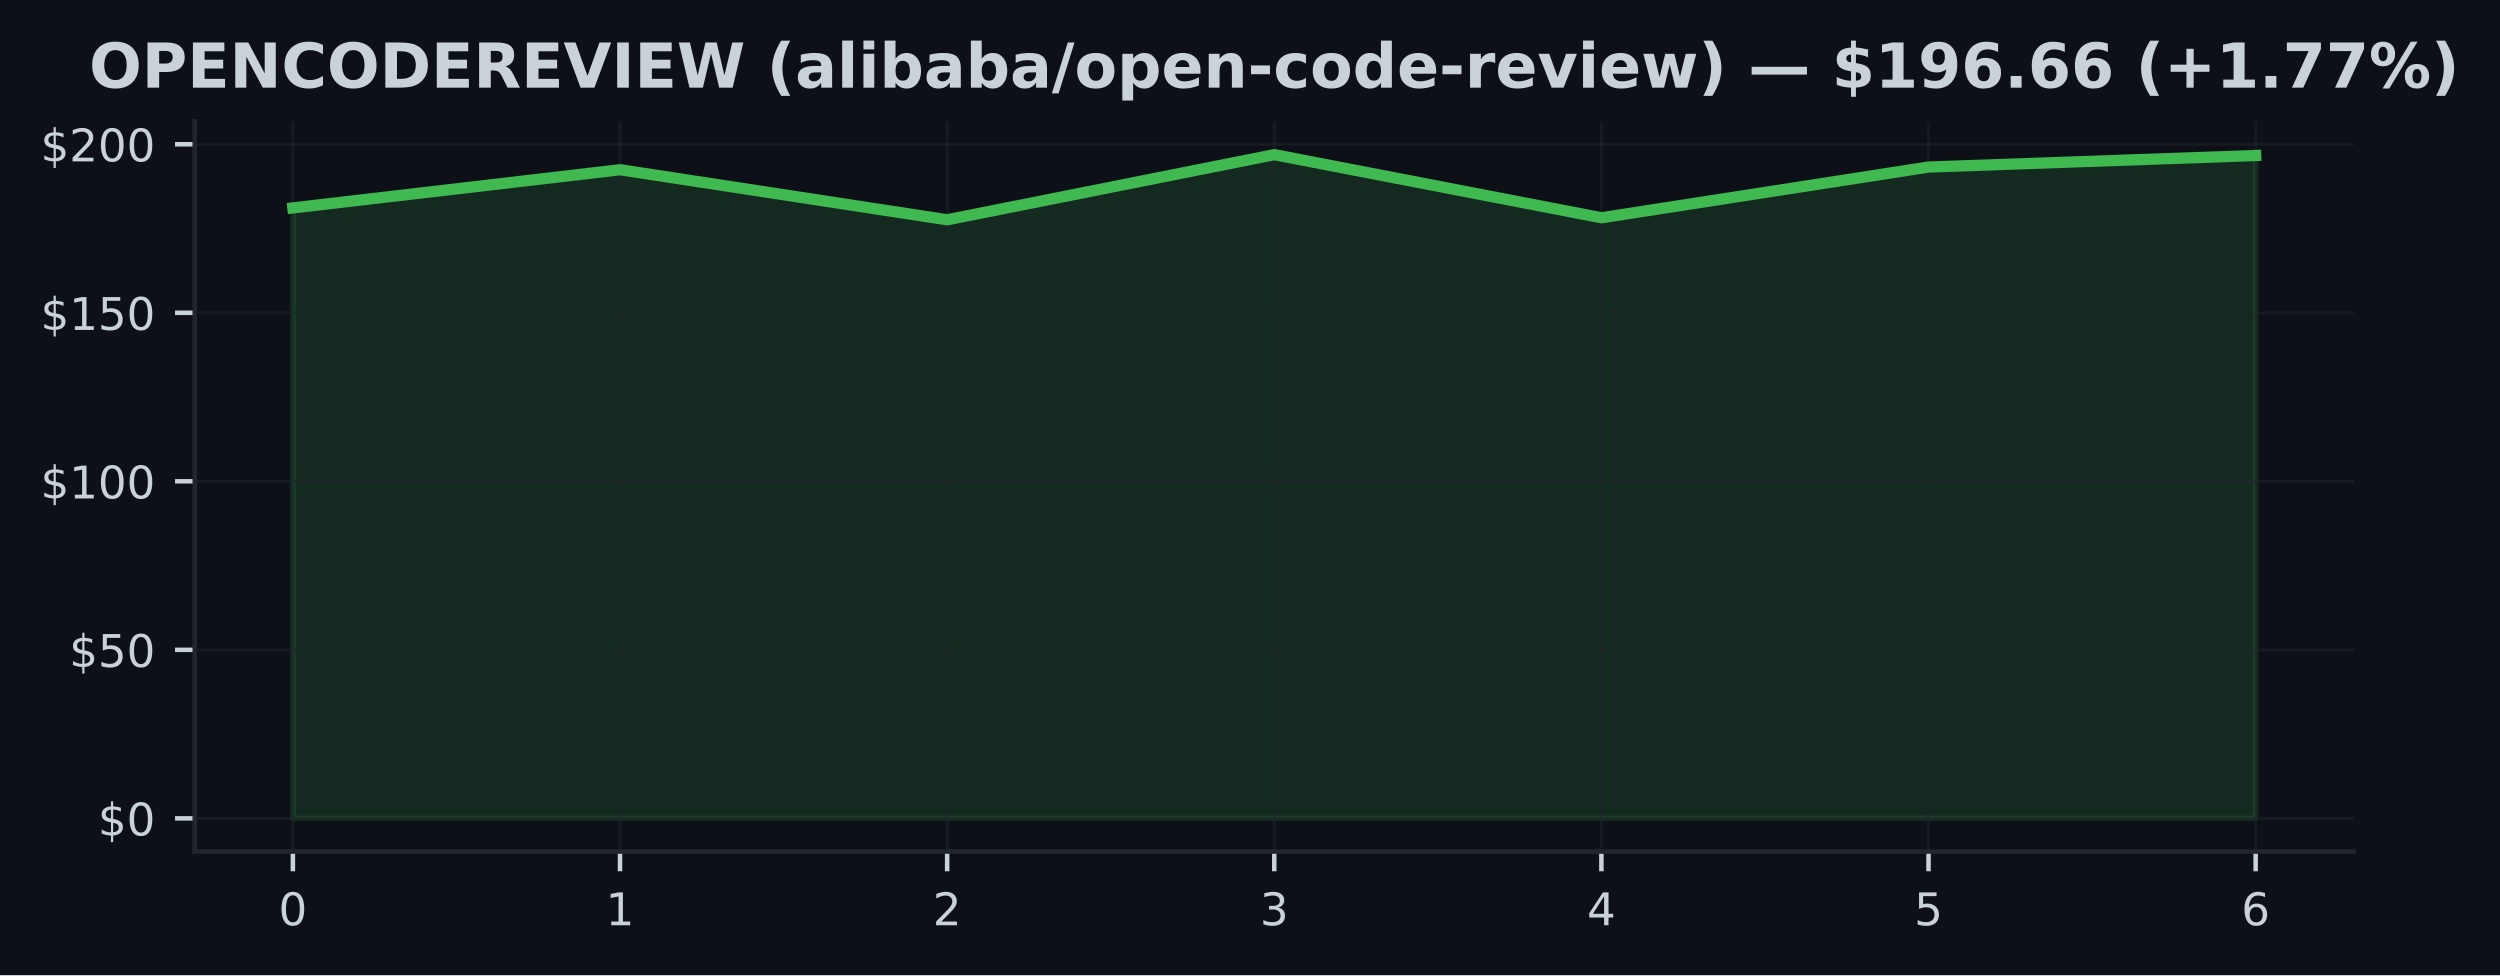
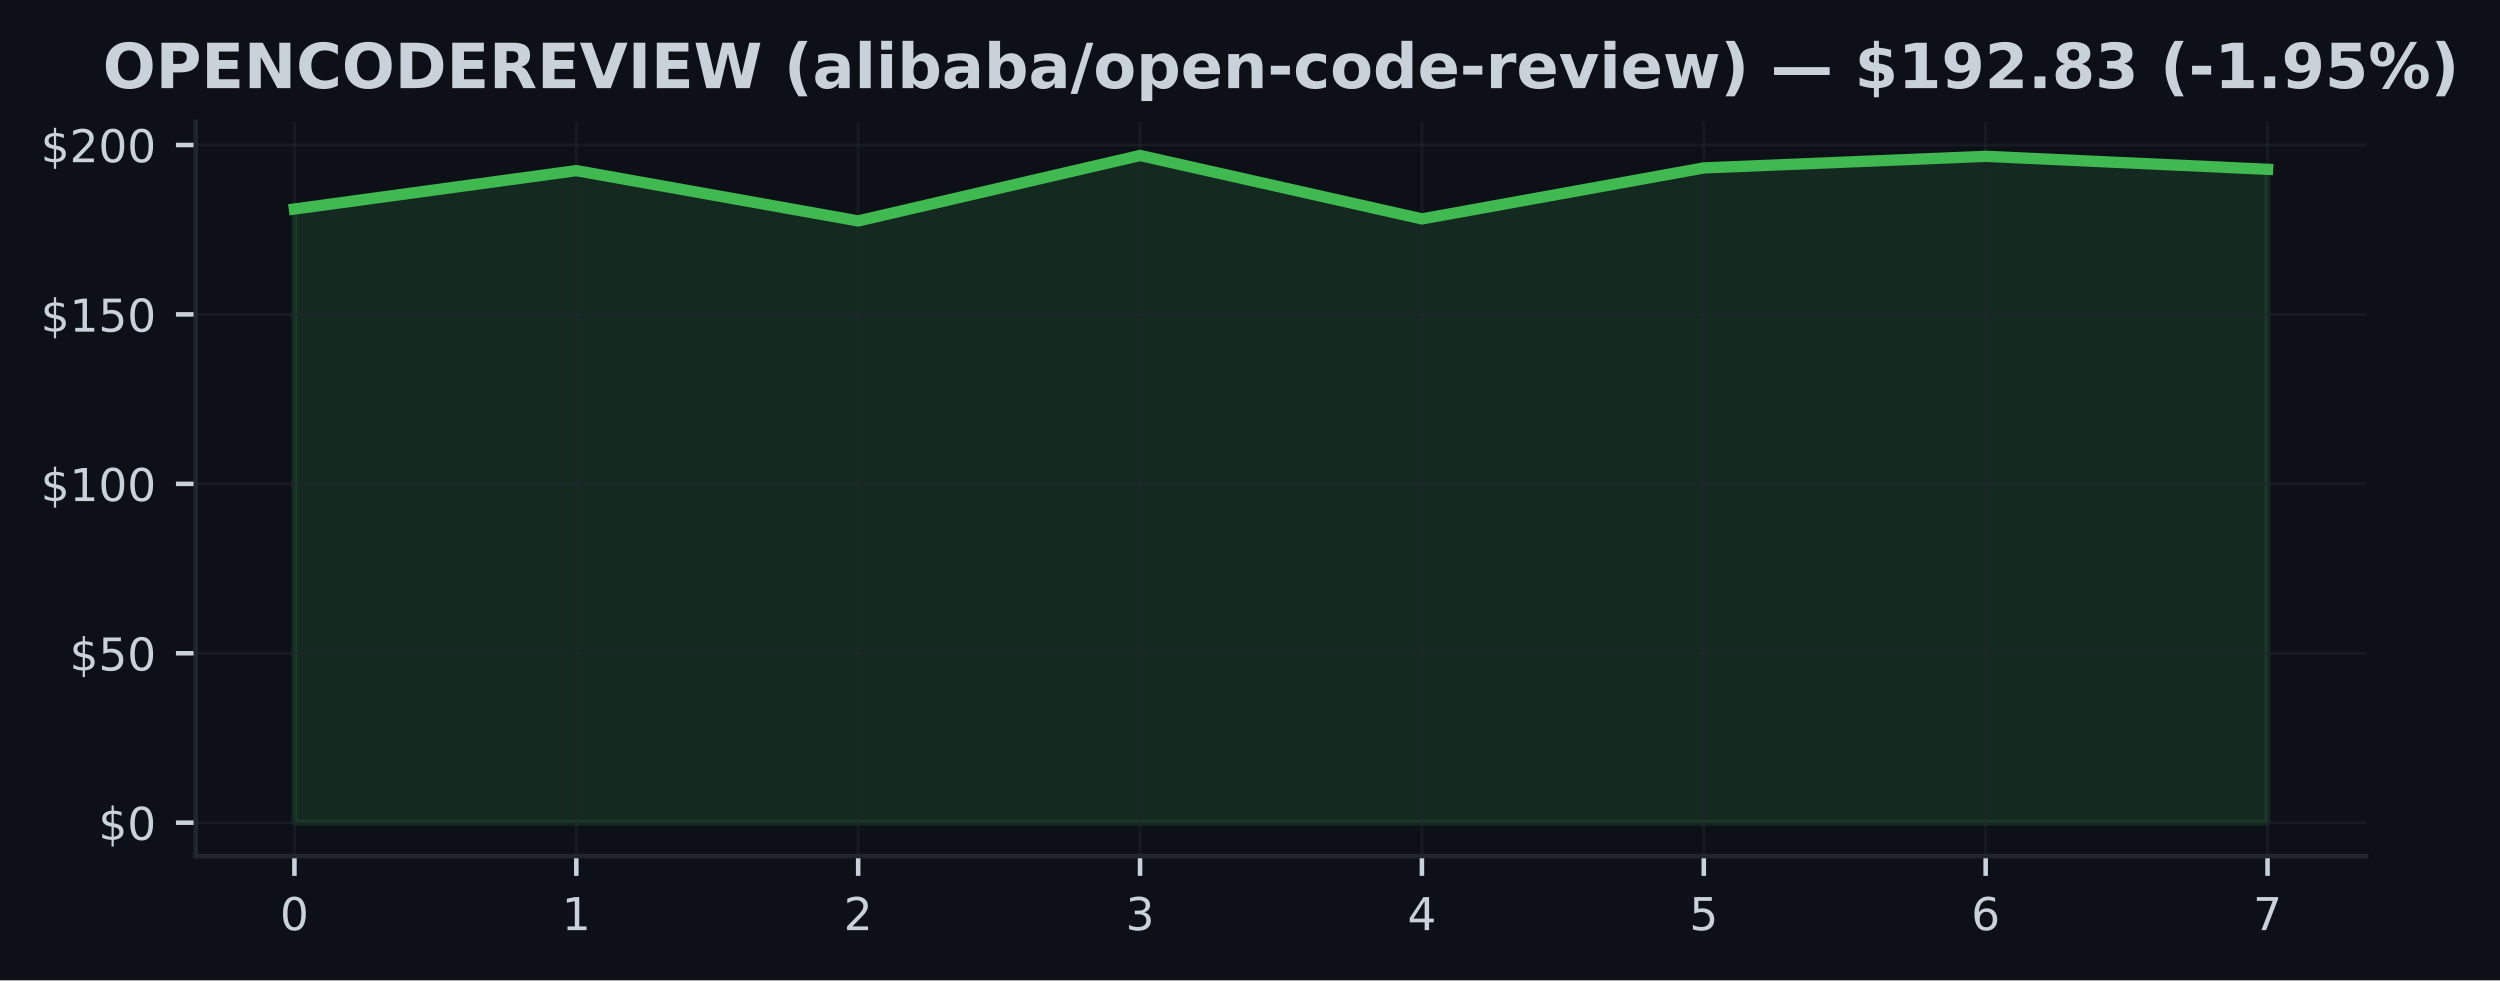
- <svg xmlns="http://www.w3.org/2000/svg" xmlns:xlink="http://www.w3.org/1999/xlink" width="443.656pt" height="173.061pt" viewBox="0 0 443.656 173.061" version="1.1">
+ <svg xmlns="http://www.w3.org/2000/svg" xmlns:xlink="http://www.w3.org/1999/xlink" width="441.33pt" height="173.061pt" viewBox="0 0 441.33 173.061" version="1.1">
  <defs>
    <style type="text/css">*{stroke-linejoin: round; stroke-linecap: butt}</style>
  </defs>
  <g id="figure_1">
    <g id="patch_1">
-       <path d="M 0 173.061  L 443.656 173.061  L 443.656 0  L 0 0  z " style="fill: #0d1117" />
+       <path d="M 0 173.061  L 441.33 173.061  L 441.33 0  L 0 0  z " style="fill: #0d1117" />
    </g>
    <g id="axes_1">
      <g id="patch_2">
        <path d="M 34.56 151.118  L 417.71 151.118  L 417.71 21.558  L 34.56 21.558  z " style="fill: #0d1117" />
      </g>
      <g id="FillBetweenPolyCollection_1">
        <defs>
-           <path id="m9c9f930939" d="M 51.976 -27.832  L 51.976 -136.163  L 110.029 -142.94  L 168.082 -134.057  L 226.135 -145.613  L 284.188 -134.416  L 342.241 -143.418  L 400.294 -145.464  L 400.294 -27.832  L 400.294 -27.832  L 342.241 -27.832  L 284.188 -27.832  L 226.135 -27.832  L 168.082 -27.832  L 110.029 -27.832  L 51.976 -27.832  z " style="stroke: #3fb950; stroke-opacity: 0.15" />
+           <path id="m0cb903e5d9" d="M 51.976 -27.832  L 51.976 -136.163  L 101.736 -142.94  L 151.495 -134.057  L 201.255 -145.613  L 251.015 -134.416  L 300.775 -143.418  L 350.534 -145.464  L 400.294 -143.173  L 400.294 -27.832  L 400.294 -27.832  L 350.534 -27.832  L 300.775 -27.832  L 251.015 -27.832  L 201.255 -27.832  L 151.495 -27.832  L 101.736 -27.832  L 51.976 -27.832  z " style="stroke: #3fb950; stroke-opacity: 0.15" />
        </defs>
-         <g clip-path="url(#pb463f06b7d)">
-           <use xlink:href="#m9c9f930939" x="0" y="173.061" style="fill: #3fb950; fill-opacity: 0.15; stroke: #3fb950; stroke-opacity: 0.15" />
+         <g clip-path="url(#pc30179c6c6)">
+           <use xlink:href="#m0cb903e5d9" x="0" y="173.061" style="fill: #3fb950; fill-opacity: 0.15; stroke: #3fb950; stroke-opacity: 0.15" />
        </g>
      </g>
      <g id="matplotlib.axis_1">
        <g id="xtick_1">
          <g id="line2d_1">
-             <path d="M 51.976 151.118  L 51.976 21.558  " clip-path="url(#pb463f06b7d)" style="fill: none; stroke: #21262d; stroke-opacity: 0.5; stroke-width: 0.5; stroke-linecap: square" />
+             <path d="M 51.976 151.118  L 51.976 21.558  " clip-path="url(#pc30179c6c6)" style="fill: none; stroke: #21262d; stroke-opacity: 0.5; stroke-width: 0.5; stroke-linecap: square" />
          </g>
          <g id="line2d_2">
            <defs>
-               <path id="m4182ec0cb8" d="M 0 0  L 0 3.5  " style="stroke: #c9d1d9; stroke-width: 0.8" />
+               <path id="m45a43fdd9e" d="M 0 0  L 0 3.5  " style="stroke: #c9d1d9; stroke-width: 0.8" />
            </defs>
            <g>
-               <use xlink:href="#m4182ec0cb8" x="51.976" y="151.118" style="fill: #c9d1d9; stroke: #c9d1d9; stroke-width: 0.8" />
+               <use xlink:href="#m45a43fdd9e" x="51.976" y="151.118" style="fill: #c9d1d9; stroke: #c9d1d9; stroke-width: 0.8" />
            </g>
          </g>
          <g id="text_1">
            <g style="fill: #c9d1d9" transform="translate(49.43091 164.197) scale(0.08 -0.08)">
              <defs>
                <path id="DejaVuSans-30" d="M 2034 4250  Q 1547 4250 1301 3770  Q 1056 3291 1056 2328  Q 1056 1369 1301 889  Q 1547 409 2034 409  Q 2525 409 2770 889  Q 3016 1369 3016 2328  Q 3016 3291 2770 3770  Q 2525 4250 2034 4250  z M 2034 4750  Q 2819 4750 3233 4129  Q 3647 3509 3647 2328  Q 3647 1150 3233 529  Q 2819 -91 2034 -91  Q 1250 -91 836 529  Q 422 1150 422 2328  Q 422 3509 836 4129  Q 1250 4750 2034 4750  z " transform="scale(0.015625)" />
              </defs>
              <use xlink:href="#DejaVuSans-30" />
            </g>
          </g>
        </g>
        <g id="xtick_2">
          <g id="line2d_3">
-             <path d="M 110.029 151.118  L 110.029 21.558  " clip-path="url(#pb463f06b7d)" style="fill: none; stroke: #21262d; stroke-opacity: 0.5; stroke-width: 0.5; stroke-linecap: square" />
+             <path d="M 101.736 151.118  L 101.736 21.558  " clip-path="url(#pc30179c6c6)" style="fill: none; stroke: #21262d; stroke-opacity: 0.5; stroke-width: 0.5; stroke-linecap: square" />
          </g>
          <g id="line2d_4">
            <g>
-               <use xlink:href="#m4182ec0cb8" x="110.029" y="151.118" style="fill: #c9d1d9; stroke: #c9d1d9; stroke-width: 0.8" />
+               <use xlink:href="#m45a43fdd9e" x="101.736" y="151.118" style="fill: #c9d1d9; stroke: #c9d1d9; stroke-width: 0.8" />
            </g>
          </g>
          <g id="text_2">
-             <g style="fill: #c9d1d9" transform="translate(107.4839 164.197) scale(0.08 -0.08)">
+             <g style="fill: #c9d1d9" transform="translate(99.19065 164.197) scale(0.08 -0.08)">
              <defs>
                <path id="DejaVuSans-31" d="M 794 531  L 1825 531  L 1825 4091  L 703 3866  L 703 4441  L 1819 4666  L 2450 4666  L 2450 531  L 3481 531  L 3481 0  L 794 0  L 794 531  z " transform="scale(0.015625)" />
              </defs>
              <use xlink:href="#DejaVuSans-31" />
            </g>
          </g>
        </g>
        <g id="xtick_3">
          <g id="line2d_5">
-             <path d="M 168.082 151.118  L 168.082 21.558  " clip-path="url(#pb463f06b7d)" style="fill: none; stroke: #21262d; stroke-opacity: 0.5; stroke-width: 0.5; stroke-linecap: square" />
+             <path d="M 151.495 151.118  L 151.495 21.558  " clip-path="url(#pc30179c6c6)" style="fill: none; stroke: #21262d; stroke-opacity: 0.5; stroke-width: 0.5; stroke-linecap: square" />
          </g>
          <g id="line2d_6">
            <g>
-               <use xlink:href="#m4182ec0cb8" x="168.082" y="151.118" style="fill: #c9d1d9; stroke: #c9d1d9; stroke-width: 0.8" />
+               <use xlink:href="#m45a43fdd9e" x="151.495" y="151.118" style="fill: #c9d1d9; stroke: #c9d1d9; stroke-width: 0.8" />
            </g>
          </g>
          <g id="text_3">
-             <g style="fill: #c9d1d9" transform="translate(165.537 164.197) scale(0.08 -0.08)">
+             <g style="fill: #c9d1d9" transform="translate(148.9504 164.197) scale(0.08 -0.08)">
              <defs>
                <path id="DejaVuSans-32" d="M 1228 531  L 3431 531  L 3431 0  L 469 0  L 469 531  Q 828 903 1448 1529  Q 2069 2156 2228 2338  Q 2531 2678 2651 2914  Q 2772 3150 2772 3378  Q 2772 3750 2511 3984  Q 2250 4219 1831 4219  Q 1534 4219 1204 4116  Q 875 4013 500 3803  L 500 4441  Q 881 4594 1212 4672  Q 1544 4750 1819 4750  Q 2544 4750 2975 4387  Q 3406 4025 3406 3419  Q 3406 3131 3298 2873  Q 3191 2616 2906 2266  Q 2828 2175 2409 1742  Q 1991 1309 1228 531  z " transform="scale(0.015625)" />
              </defs>
              <use xlink:href="#DejaVuSans-32" />
            </g>
          </g>
        </g>
        <g id="xtick_4">
          <g id="line2d_7">
-             <path d="M 226.135 151.118  L 226.135 21.558  " clip-path="url(#pb463f06b7d)" style="fill: none; stroke: #21262d; stroke-opacity: 0.5; stroke-width: 0.5; stroke-linecap: square" />
+             <path d="M 201.255 151.118  L 201.255 21.558  " clip-path="url(#pc30179c6c6)" style="fill: none; stroke: #21262d; stroke-opacity: 0.5; stroke-width: 0.5; stroke-linecap: square" />
          </g>
          <g id="line2d_8">
            <g>
-               <use xlink:href="#m4182ec0cb8" x="226.135" y="151.118" style="fill: #c9d1d9; stroke: #c9d1d9; stroke-width: 0.8" />
+               <use xlink:href="#m45a43fdd9e" x="201.255" y="151.118" style="fill: #c9d1d9; stroke: #c9d1d9; stroke-width: 0.8" />
            </g>
          </g>
          <g id="text_4">
-             <g style="fill: #c9d1d9" transform="translate(223.59 164.197) scale(0.08 -0.08)">
+             <g style="fill: #c9d1d9" transform="translate(198.7101 164.197) scale(0.08 -0.08)">
              <defs>
                <path id="DejaVuSans-33" d="M 2597 2516  Q 3050 2419 3304 2112  Q 3559 1806 3559 1356  Q 3559 666 3084 287  Q 2609 -91 1734 -91  Q 1441 -91 1130 -33  Q 819 25 488 141  L 488 750  Q 750 597 1062 519  Q 1375 441 1716 441  Q 2309 441 2620 675  Q 2931 909 2931 1356  Q 2931 1769 2642 2001  Q 2353 2234 1838 2234  L 1294 2234  L 1294 2753  L 1863 2753  Q 2328 2753 2575 2939  Q 2822 3125 2822 3475  Q 2822 3834 2567 4026  Q 2313 4219 1838 4219  Q 1578 4219 1281 4162  Q 984 4106 628 3988  L 628 4550  Q 988 4650 1302 4700  Q 1616 4750 1894 4750  Q 2613 4750 3031 4423  Q 3450 4097 3450 3541  Q 3450 3153 3228 2886  Q 3006 2619 2597 2516  z " transform="scale(0.015625)" />
              </defs>
              <use xlink:href="#DejaVuSans-33" />
            </g>
          </g>
        </g>
        <g id="xtick_5">
          <g id="line2d_9">
-             <path d="M 284.188 151.118  L 284.188 21.558  " clip-path="url(#pb463f06b7d)" style="fill: none; stroke: #21262d; stroke-opacity: 0.5; stroke-width: 0.5; stroke-linecap: square" />
+             <path d="M 251.015 151.118  L 251.015 21.558  " clip-path="url(#pc30179c6c6)" style="fill: none; stroke: #21262d; stroke-opacity: 0.5; stroke-width: 0.5; stroke-linecap: square" />
          </g>
          <g id="line2d_10">
            <g>
-               <use xlink:href="#m4182ec0cb8" x="284.188" y="151.118" style="fill: #c9d1d9; stroke: #c9d1d9; stroke-width: 0.8" />
+               <use xlink:href="#m45a43fdd9e" x="251.015" y="151.118" style="fill: #c9d1d9; stroke: #c9d1d9; stroke-width: 0.8" />
            </g>
          </g>
          <g id="text_5">
-             <g style="fill: #c9d1d9" transform="translate(281.643 164.197) scale(0.08 -0.08)">
+             <g style="fill: #c9d1d9" transform="translate(248.4699 164.197) scale(0.08 -0.08)">
              <defs>
                <path id="DejaVuSans-34" d="M 2419 4116  L 825 1625  L 2419 1625  L 2419 4116  z M 2253 4666  L 3047 4666  L 3047 1625  L 3713 1625  L 3713 1100  L 3047 1100  L 3047 0  L 2419 0  L 2419 1100  L 313 1100  L 313 1709  L 2253 4666  z " transform="scale(0.015625)" />
              </defs>
              <use xlink:href="#DejaVuSans-34" />
            </g>
          </g>
        </g>
        <g id="xtick_6">
          <g id="line2d_11">
-             <path d="M 342.241 151.118  L 342.241 21.558  " clip-path="url(#pb463f06b7d)" style="fill: none; stroke: #21262d; stroke-opacity: 0.5; stroke-width: 0.5; stroke-linecap: square" />
+             <path d="M 300.775 151.118  L 300.775 21.558  " clip-path="url(#pc30179c6c6)" style="fill: none; stroke: #21262d; stroke-opacity: 0.5; stroke-width: 0.5; stroke-linecap: square" />
          </g>
          <g id="line2d_12">
            <g>
-               <use xlink:href="#m4182ec0cb8" x="342.241" y="151.118" style="fill: #c9d1d9; stroke: #c9d1d9; stroke-width: 0.8" />
+               <use xlink:href="#m45a43fdd9e" x="300.775" y="151.118" style="fill: #c9d1d9; stroke: #c9d1d9; stroke-width: 0.8" />
            </g>
          </g>
          <g id="text_6">
-             <g style="fill: #c9d1d9" transform="translate(339.6961 164.197) scale(0.08 -0.08)">
+             <g style="fill: #c9d1d9" transform="translate(298.2296 164.197) scale(0.08 -0.08)">
              <defs>
                <path id="DejaVuSans-35" d="M 691 4666  L 3169 4666  L 3169 4134  L 1269 4134  L 1269 2991  Q 1406 3038 1543 3061  Q 1681 3084 1819 3084  Q 2600 3084 3056 2656  Q 3513 2228 3513 1497  Q 3513 744 3044 326  Q 2575 -91 1722 -91  Q 1428 -91 1123 -41  Q 819 9 494 109  L 494 744  Q 775 591 1075 516  Q 1375 441 1709 441  Q 2250 441 2565 725  Q 2881 1009 2881 1497  Q 2881 1984 2565 2268  Q 2250 2553 1709 2553  Q 1456 2553 1204 2497  Q 953 2441 691 2322  L 691 4666  z " transform="scale(0.015625)" />
              </defs>
              <use xlink:href="#DejaVuSans-35" />
            </g>
          </g>
        </g>
        <g id="xtick_7">
          <g id="line2d_13">
-             <path d="M 400.294 151.118  L 400.294 21.558  " clip-path="url(#pb463f06b7d)" style="fill: none; stroke: #21262d; stroke-opacity: 0.5; stroke-width: 0.5; stroke-linecap: square" />
+             <path d="M 350.534 151.118  L 350.534 21.558  " clip-path="url(#pc30179c6c6)" style="fill: none; stroke: #21262d; stroke-opacity: 0.5; stroke-width: 0.5; stroke-linecap: square" />
          </g>
          <g id="line2d_14">
            <g>
-               <use xlink:href="#m4182ec0cb8" x="400.294" y="151.118" style="fill: #c9d1d9; stroke: #c9d1d9; stroke-width: 0.8" />
+               <use xlink:href="#m45a43fdd9e" x="350.534" y="151.118" style="fill: #c9d1d9; stroke: #c9d1d9; stroke-width: 0.8" />
            </g>
          </g>
          <g id="text_7">
+             <g style="fill: #c9d1d9" transform="translate(347.9894 164.197) scale(0.08 -0.08)">
+               <defs>
+                 <path id="DejaVuSans-36" d="M 2113 2584  Q 1688 2584 1439 2293  Q 1191 2003 1191 1497  Q 1191 994 1439 701  Q 1688 409 2113 409  Q 2538 409 2786 701  Q 3034 994 3034 1497  Q 3034 2003 2786 2293  Q 2538 2584 2113 2584  z M 3366 4563  L 3366 3988  Q 3128 4100 2886 4159  Q 2644 4219 2406 4219  Q 1781 4219 1451 3797  Q 1122 3375 1075 2522  Q 1259 2794 1537 2939  Q 1816 3084 2150 3084  Q 2853 3084 3261 2657  Q 3669 2231 3669 1497  Q 3669 778 3244 343  Q 2819 -91 2113 -91  Q 1303 -91 875 529  Q 447 1150 447 2328  Q 447 3434 972 4092  Q 1497 4750 2381 4750  Q 2619 4750 2861 4703  Q 3103 4656 3366 4563  z " transform="scale(0.015625)" />
+               </defs>
+               <use xlink:href="#DejaVuSans-36" />
+             </g>
+           </g>
+         </g>
+         <g id="xtick_8">
+           <g id="line2d_15">
+             <path d="M 400.294 151.118  L 400.294 21.558  " clip-path="url(#pc30179c6c6)" style="fill: none; stroke: #21262d; stroke-opacity: 0.5; stroke-width: 0.5; stroke-linecap: square" />
+           </g>
+           <g id="line2d_16">
+             <g>
+               <use xlink:href="#m45a43fdd9e" x="400.294" y="151.118" style="fill: #c9d1d9; stroke: #c9d1d9; stroke-width: 0.8" />
+             </g>
+           </g>
+           <g id="text_8">
            <g style="fill: #c9d1d9" transform="translate(397.7491 164.197) scale(0.08 -0.08)">
              <defs>
-                 <path id="DejaVuSans-36" d="M 2113 2584  Q 1688 2584 1439 2293  Q 1191 2003 1191 1497  Q 1191 994 1439 701  Q 1688 409 2113 409  Q 2538 409 2786 701  Q 3034 994 3034 1497  Q 3034 2003 2786 2293  Q 2538 2584 2113 2584  z M 3366 4563  L 3366 3988  Q 3128 4100 2886 4159  Q 2644 4219 2406 4219  Q 1781 4219 1451 3797  Q 1122 3375 1075 2522  Q 1259 2794 1537 2939  Q 1816 3084 2150 3084  Q 2853 3084 3261 2657  Q 3669 2231 3669 1497  Q 3669 778 3244 343  Q 2819 -91 2113 -91  Q 1303 -91 875 529  Q 447 1150 447 2328  Q 447 3434 972 4092  Q 1497 4750 2381 4750  Q 2619 4750 2861 4703  Q 3103 4656 3366 4563  z " transform="scale(0.015625)" />
-               </defs>
-               <use xlink:href="#DejaVuSans-36" />
+                 <path id="DejaVuSans-37" d="M 525 4666  L 3525 4666  L 3525 4397  L 1831 0  L 1172 0  L 2766 4134  L 525 4134  L 525 4666  z " transform="scale(0.015625)" />
+               </defs>
+               <use xlink:href="#DejaVuSans-37" />
            </g>
          </g>
        </g>
      </g>
      <g id="matplotlib.axis_2">
        <g id="ytick_1">
-           <g id="line2d_15">
-             <path d="M 34.56 145.229  L 417.71 145.229  " clip-path="url(#pb463f06b7d)" style="fill: none; stroke: #21262d; stroke-opacity: 0.5; stroke-width: 0.5; stroke-linecap: square" />
-           </g>
-           <g id="line2d_16">
+           <g id="line2d_17">
+             <path d="M 34.56 145.229  L 417.71 145.229  " clip-path="url(#pc30179c6c6)" style="fill: none; stroke: #21262d; stroke-opacity: 0.5; stroke-width: 0.5; stroke-linecap: square" />
+           </g>
+           <g id="line2d_18">
            <defs>
-               <path id="m3278879bf4" d="M 0 0  L -3.5 0  " style="stroke: #c9d1d9; stroke-width: 0.8" />
+               <path id="m4adcffeb64" d="M 0 0  L -3.5 0  " style="stroke: #c9d1d9; stroke-width: 0.8" />
            </defs>
            <g>
-               <use xlink:href="#m3278879bf4" x="34.56" y="145.229" style="fill: #c9d1d9; stroke: #c9d1d9; stroke-width: 0.8" />
-             </g>
-           </g>
-           <g id="text_8">
+               <use xlink:href="#m4adcffeb64" x="34.56" y="145.229" style="fill: #c9d1d9; stroke: #c9d1d9; stroke-width: 0.8" />
+             </g>
+           </g>
+           <g id="text_9">
            <g style="fill: #c9d1d9" transform="translate(17.38 148.2686) scale(0.08 -0.08)">
              <defs>
                <path id="DejaVuSans-24" d="M 2163 -941  L 1850 -941  L 1847 0  Q 1519 6 1191 76  Q 863 147 531 288  L 531 850  Q 850 650 1176 548  Q 1503 447 1850 444  L 1850 1869  Q 1159 1981 845 2250  Q 531 2519 531 2988  Q 531 3497 872 3790  Q 1213 4084 1850 4128  L 1850 4863  L 2163 4863  L 2163 4138  Q 2453 4125 2725 4076  Q 2997 4028 3256 3944  L 3256 3397  Q 2997 3528 2723 3600  Q 2450 3672 2163 3684  L 2163 2350  Q 2872 2241 3206 1959  Q 3541 1678 3541 1191  Q 3541 663 3186 358  Q 2831 53 2163 6  L 2163 -941  z M 1850 2406  L 1850 3688  Q 1488 3647 1297 3481  Q 1106 3316 1106 3041  Q 1106 2772 1282 2622  Q 1459 2472 1850 2406  z M 2163 1806  L 2163 453  Q 2559 506 2761 678  Q 2963 850 2963 1131  Q 2963 1406 2770 1568  Q 2578 1731 2163 1806  z " transform="scale(0.015625)" />
              </defs>
              <use xlink:href="#DejaVuSans-24" />
              <use xlink:href="#DejaVuSans-30" transform="translate(63.62305 0)" />
            </g>
          </g>
        </g>
        <g id="ytick_2">
-           <g id="line2d_17">
-             <path d="M 34.56 115.322  L 417.71 115.322  " clip-path="url(#pb463f06b7d)" style="fill: none; stroke: #21262d; stroke-opacity: 0.5; stroke-width: 0.5; stroke-linecap: square" />
-           </g>
-           <g id="line2d_18">
-             <g>
-               <use xlink:href="#m3278879bf4" x="34.56" y="115.322" style="fill: #c9d1d9; stroke: #c9d1d9; stroke-width: 0.8" />
-             </g>
-           </g>
-           <g id="text_9">
+           <g id="line2d_19">
+             <path d="M 34.56 115.322  L 417.71 115.322  " clip-path="url(#pc30179c6c6)" style="fill: none; stroke: #21262d; stroke-opacity: 0.5; stroke-width: 0.5; stroke-linecap: square" />
+           </g>
+           <g id="line2d_20">
+             <g>
+               <use xlink:href="#m4adcffeb64" x="34.56" y="115.322" style="fill: #c9d1d9; stroke: #c9d1d9; stroke-width: 0.8" />
+             </g>
+           </g>
+           <g id="text_10">
            <g style="fill: #c9d1d9" transform="translate(12.29 118.361) scale(0.08 -0.08)">
              <use xlink:href="#DejaVuSans-24" />
              <use xlink:href="#DejaVuSans-35" transform="translate(63.62305 0)" />
              <use xlink:href="#DejaVuSans-30" transform="translate(127.2461 0)" />
            </g>
          </g>
        </g>
        <g id="ytick_3">
-           <g id="line2d_19">
-             <path d="M 34.56 85.414  L 417.71 85.414  " clip-path="url(#pb463f06b7d)" style="fill: none; stroke: #21262d; stroke-opacity: 0.5; stroke-width: 0.5; stroke-linecap: square" />
-           </g>
-           <g id="line2d_20">
-             <g>
-               <use xlink:href="#m3278879bf4" x="34.56" y="85.414" style="fill: #c9d1d9; stroke: #c9d1d9; stroke-width: 0.8" />
-             </g>
-           </g>
-           <g id="text_10">
+           <g id="line2d_21">
+             <path d="M 34.56 85.414  L 417.71 85.414  " clip-path="url(#pc30179c6c6)" style="fill: none; stroke: #21262d; stroke-opacity: 0.5; stroke-width: 0.5; stroke-linecap: square" />
+           </g>
+           <g id="line2d_22">
+             <g>
+               <use xlink:href="#m4adcffeb64" x="34.56" y="85.414" style="fill: #c9d1d9; stroke: #c9d1d9; stroke-width: 0.8" />
+             </g>
+           </g>
+           <g id="text_11">
            <g style="fill: #c9d1d9" transform="translate(7.2 88.45351) scale(0.08 -0.08)">
              <use xlink:href="#DejaVuSans-24" />
              <use xlink:href="#DejaVuSans-31" transform="translate(63.62305 0)" />
              <use xlink:href="#DejaVuSans-30" transform="translate(127.2461 0)" />
              <use xlink:href="#DejaVuSans-30" transform="translate(190.8691 0)" />
            </g>
          </g>
        </g>
        <g id="ytick_4">
-           <g id="line2d_21">
-             <path d="M 34.56 55.507  L 417.71 55.507  " clip-path="url(#pb463f06b7d)" style="fill: none; stroke: #21262d; stroke-opacity: 0.5; stroke-width: 0.5; stroke-linecap: square" />
-           </g>
-           <g id="line2d_22">
-             <g>
-               <use xlink:href="#m3278879bf4" x="34.56" y="55.507" style="fill: #c9d1d9; stroke: #c9d1d9; stroke-width: 0.8" />
-             </g>
-           </g>
-           <g id="text_11">
+           <g id="line2d_23">
+             <path d="M 34.56 55.507  L 417.71 55.507  " clip-path="url(#pc30179c6c6)" style="fill: none; stroke: #21262d; stroke-opacity: 0.5; stroke-width: 0.5; stroke-linecap: square" />
+           </g>
+           <g id="line2d_24">
+             <g>
+               <use xlink:href="#m4adcffeb64" x="34.56" y="55.507" style="fill: #c9d1d9; stroke: #c9d1d9; stroke-width: 0.8" />
+             </g>
+           </g>
+           <g id="text_12">
            <g style="fill: #c9d1d9" transform="translate(7.2 58.54599) scale(0.08 -0.08)">
              <use xlink:href="#DejaVuSans-24" />
              <use xlink:href="#DejaVuSans-31" transform="translate(63.62305 0)" />
              <use xlink:href="#DejaVuSans-35" transform="translate(127.2461 0)" />
              <use xlink:href="#DejaVuSans-30" transform="translate(190.8691 0)" />
            </g>
          </g>
        </g>
        <g id="ytick_5">
-           <g id="line2d_23">
-             <path d="M 34.56 25.599  L 417.71 25.599  " clip-path="url(#pb463f06b7d)" style="fill: none; stroke: #21262d; stroke-opacity: 0.5; stroke-width: 0.5; stroke-linecap: square" />
-           </g>
-           <g id="line2d_24">
-             <g>
-               <use xlink:href="#m3278879bf4" x="34.56" y="25.599" style="fill: #c9d1d9; stroke: #c9d1d9; stroke-width: 0.8" />
-             </g>
-           </g>
-           <g id="text_12">
+           <g id="line2d_25">
+             <path d="M 34.56 25.599  L 417.71 25.599  " clip-path="url(#pc30179c6c6)" style="fill: none; stroke: #21262d; stroke-opacity: 0.5; stroke-width: 0.5; stroke-linecap: square" />
+           </g>
+           <g id="line2d_26">
+             <g>
+               <use xlink:href="#m4adcffeb64" x="34.56" y="25.599" style="fill: #c9d1d9; stroke: #c9d1d9; stroke-width: 0.8" />
+             </g>
+           </g>
+           <g id="text_13">
            <g style="fill: #c9d1d9" transform="translate(7.2 28.63846) scale(0.08 -0.08)">
              <use xlink:href="#DejaVuSans-24" />
              <use xlink:href="#DejaVuSans-32" transform="translate(63.62305 0)" />
              <use xlink:href="#DejaVuSans-30" transform="translate(127.2461 0)" />
              <use xlink:href="#DejaVuSans-30" transform="translate(190.8691 0)" />
            </g>
          </g>
        </g>
      </g>
-       <g id="line2d_25">
-         <path d="M 51.976 36.898  L 110.029 30.121  L 168.082 39.004  L 226.135 27.447  L 284.188 38.645  L 342.241 29.643  L 400.294 27.597  " clip-path="url(#pb463f06b7d)" style="fill: none; stroke: #3fb950; stroke-width: 2; stroke-linecap: square" />
+       <g id="line2d_27">
+         <path d="M 51.976 36.898  L 101.736 30.121  L 151.495 39.004  L 201.255 27.447  L 251.015 38.645  L 300.775 29.643  L 350.534 27.597  L 400.294 29.888  " clip-path="url(#pc30179c6c6)" style="fill: none; stroke: #3fb950; stroke-width: 2; stroke-linecap: square" />
      </g>
      <g id="patch_3">
        <path d="M 34.56 151.118  L 34.56 21.558  " style="fill: none; stroke: #21262d; stroke-width: 0.8; stroke-linejoin: miter; stroke-linecap: square" />
      </g>
      <g id="patch_4">
        <path d="M 34.56 151.118  L 417.71 151.118  " style="fill: none; stroke: #21262d; stroke-width: 0.8; stroke-linejoin: miter; stroke-linecap: square" />
      </g>
-       <g id="text_13">
-         <g style="fill: #c9d1d9" transform="translate(15.81414 15.55828) scale(0.11 -0.11)">
+       <g id="text_14">
+         <g style="fill: #c9d1d9" transform="translate(18.14047 15.55828) scale(0.11 -0.11)">
          <defs>
            <path id="DejaVuSans-Bold-4f" d="M 2719 3878  Q 2169 3878 1866 3472  Q 1563 3066 1563 2328  Q 1563 1594 1866 1187  Q 2169 781 2719 781  Q 3272 781 3575 1187  Q 3878 1594 3878 2328  Q 3878 3066 3575 3472  Q 3272 3878 2719 3878  z M 2719 4750  Q 3844 4750 4481 4106  Q 5119 3463 5119 2328  Q 5119 1197 4481 553  Q 3844 -91 2719 -91  Q 1597 -91 958 553  Q 319 1197 319 2328  Q 319 3463 958 4106  Q 1597 4750 2719 4750  z " transform="scale(0.015625)" />
            <path id="DejaVuSans-Bold-50" d="M 588 4666  L 2584 4666  Q 3475 4666 3951 4270  Q 4428 3875 4428 3144  Q 4428 2409 3951 2014  Q 3475 1619 2584 1619  L 1791 1619  L 1791 0  L 588 0  L 588 4666  z M 1791 3794  L 1791 2491  L 2456 2491  Q 2806 2491 2997 2661  Q 3188 2831 3188 3144  Q 3188 3456 2997 3625  Q 2806 3794 2456 3794  L 1791 3794  z " transform="scale(0.015625)" />
            <path id="DejaVuSans-Bold-45" d="M 588 4666  L 3834 4666  L 3834 3756  L 1791 3756  L 1791 2888  L 3713 2888  L 3713 1978  L 1791 1978  L 1791 909  L 3903 909  L 3903 0  L 588 0  L 588 4666  z " transform="scale(0.015625)" />
            <path id="DejaVuSans-Bold-4e" d="M 588 4666  L 1931 4666  L 3628 1466  L 3628 4666  L 4769 4666  L 4769 0  L 3425 0  L 1728 3200  L 1728 0  L 588 0  L 588 4666  z " transform="scale(0.015625)" />
            <path id="DejaVuSans-Bold-43" d="M 4288 256  Q 3956 84 3597 -3  Q 3238 -91 2847 -91  Q 1681 -91 1000 561  Q 319 1213 319 2328  Q 319 3447 1000 4098  Q 1681 4750 2847 4750  Q 3238 4750 3597 4662  Q 3956 4575 4288 4403  L 4288 3438  Q 3953 3666 3628 3772  Q 3303 3878 2944 3878  Q 2300 3878 1931 3465  Q 1563 3053 1563 2328  Q 1563 1606 1931 1193  Q 2300 781 2944 781  Q 3303 781 3628 887  Q 3953 994 4288 1222  L 4288 256  z " transform="scale(0.015625)" />
            <path id="DejaVuSans-Bold-44" d="M 1791 3756  L 1791 909  L 2222 909  Q 2959 909 3348 1275  Q 3738 1641 3738 2338  Q 3738 3031 3350 3393  Q 2963 3756 2222 3756  L 1791 3756  z M 588 4666  L 1856 4666  Q 2919 4666 3439 4514  Q 3959 4363 4331 4000  Q 4659 3684 4818 3271  Q 4978 2859 4978 2338  Q 4978 1809 4818 1395  Q 4659 981 4331 666  Q 3956 303 3431 151  Q 2906 0 1856 0  L 588 0  L 588 4666  z " transform="scale(0.015625)" />
            <path id="DejaVuSans-Bold-52" d="M 2297 2597  Q 2675 2597 2839 2737  Q 3003 2878 3003 3200  Q 3003 3519 2839 3656  Q 2675 3794 2297 3794  L 1791 3794  L 1791 2597  L 2297 2597  z M 1791 1766  L 1791 0  L 588 0  L 588 4666  L 2425 4666  Q 3347 4666 3776 4356  Q 4206 4047 4206 3378  Q 4206 2916 3982 2619  Q 3759 2322 3309 2181  Q 3556 2125 3751 1926  Q 3947 1728 4147 1325  L 4800 0  L 3519 0  L 2950 1159  Q 2778 1509 2601 1637  Q 2425 1766 2131 1766  L 1791 1766  z " transform="scale(0.015625)" />
            <path id="DejaVuSans-Bold-56" d="M 31 4666  L 1241 4666  L 2478 1222  L 3713 4666  L 4922 4666  L 3194 0  L 1759 0  L 31 4666  z " transform="scale(0.015625)" />
            <path id="DejaVuSans-Bold-49" d="M 588 4666  L 1791 4666  L 1791 0  L 588 0  L 588 4666  z " transform="scale(0.015625)" />
            <path id="DejaVuSans-Bold-57" d="M 191 4666  L 1344 4666  L 2150 1275  L 2950 4666  L 4109 4666  L 4909 1275  L 5716 4666  L 6859 4666  L 5759 0  L 4372 0  L 3525 3547  L 2688 0  L 1300 0  L 191 4666  z " transform="scale(0.015625)" />
            <path id="DejaVuSans-Bold-20" transform="scale(0.015625)" />
            <path id="DejaVuSans-Bold-28" d="M 2413 -844  L 1484 -844  Q 1006 -72 778 623  Q 550 1319 550 2003  Q 550 2688 779 3389  Q 1009 4091 1484 4856  L 2413 4856  Q 2013 4116 1813 3408  Q 1613 2700 1613 2009  Q 1613 1319 1811 609  Q 2009 -100 2413 -844  z " transform="scale(0.015625)" />
            <path id="DejaVuSans-Bold-61" d="M 2106 1575  Q 1756 1575 1579 1456  Q 1403 1338 1403 1106  Q 1403 894 1545 773  Q 1688 653 1941 653  Q 2256 653 2472 879  Q 2688 1106 2688 1447  L 2688 1575  L 2106 1575  z M 3816 1997  L 3816 0  L 2688 0  L 2688 519  Q 2463 200 2181 54  Q 1900 -91 1497 -91  Q 953 -91 614 226  Q 275 544 275 1050  Q 275 1666 698 1953  Q 1122 2241 2028 2241  L 2688 2241  L 2688 2328  Q 2688 2594 2478 2717  Q 2269 2841 1825 2841  Q 1466 2841 1156 2769  Q 847 2697 581 2553  L 581 3406  Q 941 3494 1303 3539  Q 1666 3584 2028 3584  Q 2975 3584 3395 3211  Q 3816 2838 3816 1997  z " transform="scale(0.015625)" />
            <path id="DejaVuSans-Bold-6c" d="M 538 4863  L 1656 4863  L 1656 0  L 538 0  L 538 4863  z " transform="scale(0.015625)" />
            <path id="DejaVuSans-Bold-69" d="M 538 3500  L 1656 3500  L 1656 0  L 538 0  L 538 3500  z M 538 4863  L 1656 4863  L 1656 3950  L 538 3950  L 538 4863  z " transform="scale(0.015625)" />
            <path id="DejaVuSans-Bold-62" d="M 2400 722  Q 2759 722 2948 984  Q 3138 1247 3138 1747  Q 3138 2247 2948 2509  Q 2759 2772 2400 2772  Q 2041 2772 1848 2508  Q 1656 2244 1656 1747  Q 1656 1250 1848 986  Q 2041 722 2400 722  z M 1656 2988  Q 1888 3294 2169 3439  Q 2450 3584 2816 3584  Q 3463 3584 3878 3070  Q 4294 2556 4294 1747  Q 4294 938 3878 423  Q 3463 -91 2816 -91  Q 2450 -91 2169 54  Q 1888 200 1656 506  L 1656 0  L 538 0  L 538 4863  L 1656 4863  L 1656 2988  z " transform="scale(0.015625)" />
            <path id="DejaVuSans-Bold-2f" d="M 1644 4666  L 2338 4666  L 691 -594  L 0 -594  L 1644 4666  z " transform="scale(0.015625)" />
            <path id="DejaVuSans-Bold-6f" d="M 2203 2784  Q 1831 2784 1636 2517  Q 1441 2250 1441 1747  Q 1441 1244 1636 976  Q 1831 709 2203 709  Q 2569 709 2762 976  Q 2956 1244 2956 1747  Q 2956 2250 2762 2517  Q 2569 2784 2203 2784  z M 2203 3584  Q 3106 3584 3614 3096  Q 4122 2609 4122 1747  Q 4122 884 3614 396  Q 3106 -91 2203 -91  Q 1297 -91 786 396  Q 275 884 275 1747  Q 275 2609 786 3096  Q 1297 3584 2203 3584  z " transform="scale(0.015625)" />
            <path id="DejaVuSans-Bold-70" d="M 1656 506  L 1656 -1331  L 538 -1331  L 538 3500  L 1656 3500  L 1656 2988  Q 1888 3294 2169 3439  Q 2450 3584 2816 3584  Q 3463 3584 3878 3070  Q 4294 2556 4294 1747  Q 4294 938 3878 423  Q 3463 -91 2816 -91  Q 2450 -91 2169 54  Q 1888 200 1656 506  z M 2400 2772  Q 2041 2772 1848 2508  Q 1656 2244 1656 1747  Q 1656 1250 1848 986  Q 2041 722 2400 722  Q 2759 722 2948 984  Q 3138 1247 3138 1747  Q 3138 2247 2948 2509  Q 2759 2772 2400 2772  z " transform="scale(0.015625)" />
            <path id="DejaVuSans-Bold-65" d="M 4031 1759  L 4031 1441  L 1416 1441  Q 1456 1047 1700 850  Q 1944 653 2381 653  Q 2734 653 3104 758  Q 3475 863 3866 1075  L 3866 213  Q 3469 63 3072 -14  Q 2675 -91 2278 -91  Q 1328 -91 801 392  Q 275 875 275 1747  Q 275 2603 792 3093  Q 1309 3584 2216 3584  Q 3041 3584 3536 3087  Q 4031 2591 4031 1759  z M 2881 2131  Q 2881 2450 2695 2645  Q 2509 2841 2209 2841  Q 1884 2841 1681 2658  Q 1478 2475 1428 2131  L 2881 2131  z " transform="scale(0.015625)" />
            <path id="DejaVuSans-Bold-6e" d="M 4056 2131  L 4056 0  L 2931 0  L 2931 347  L 2931 1631  Q 2931 2084 2911 2256  Q 2891 2428 2841 2509  Q 2775 2619 2662 2680  Q 2550 2741 2406 2741  Q 2056 2741 1856 2470  Q 1656 2200 1656 1722  L 1656 0  L 538 0  L 538 3500  L 1656 3500  L 1656 2988  Q 1909 3294 2193 3439  Q 2478 3584 2822 3584  Q 3428 3584 3742 3212  Q 4056 2841 4056 2131  z " transform="scale(0.015625)" />
            <path id="DejaVuSans-Bold-2d" d="M 347 2297  L 2309 2297  L 2309 1388  L 347 1388  L 347 2297  z " transform="scale(0.015625)" />
            <path id="DejaVuSans-Bold-63" d="M 3366 3391  L 3366 2478  Q 3138 2634 2908 2709  Q 2678 2784 2431 2784  Q 1963 2784 1702 2511  Q 1441 2238 1441 1747  Q 1441 1256 1702 982  Q 1963 709 2431 709  Q 2694 709 2930 787  Q 3166 866 3366 1019  L 3366 103  Q 3103 6 2833 -42  Q 2563 -91 2291 -91  Q 1344 -91 809 395  Q 275 881 275 1747  Q 275 2613 809 3098  Q 1344 3584 2291 3584  Q 2566 3584 2833 3536  Q 3100 3488 3366 3391  z " transform="scale(0.015625)" />
            <path id="DejaVuSans-Bold-64" d="M 2919 2988  L 2919 4863  L 4044 4863  L 4044 0  L 2919 0  L 2919 506  Q 2688 197 2409 53  Q 2131 -91 1766 -91  Q 1119 -91 703 423  Q 288 938 288 1747  Q 288 2556 703 3070  Q 1119 3584 1766 3584  Q 2128 3584 2408 3439  Q 2688 3294 2919 2988  z M 2181 722  Q 2541 722 2730 984  Q 2919 1247 2919 1747  Q 2919 2247 2730 2509  Q 2541 2772 2181 2772  Q 1825 2772 1636 2509  Q 1447 2247 1447 1747  Q 1447 1247 1636 984  Q 1825 722 2181 722  z " transform="scale(0.015625)" />
            <path id="DejaVuSans-Bold-72" d="M 3138 2547  Q 2991 2616 2845 2648  Q 2700 2681 2553 2681  Q 2122 2681 1889 2404  Q 1656 2128 1656 1613  L 1656 0  L 538 0  L 538 3500  L 1656 3500  L 1656 2925  Q 1872 3269 2151 3426  Q 2431 3584 2822 3584  Q 2878 3584 2943 3579  Q 3009 3575 3134 3559  L 3138 2547  z " transform="scale(0.015625)" />
            <path id="DejaVuSans-Bold-76" d="M 97 3500  L 1216 3500  L 2088 1081  L 2956 3500  L 4078 3500  L 2700 0  L 1472 0  L 97 3500  z " transform="scale(0.015625)" />
            <path id="DejaVuSans-Bold-77" d="M 225 3500  L 1313 3500  L 1900 1088  L 2491 3500  L 3425 3500  L 4013 1113  L 4603 3500  L 5691 3500  L 4769 0  L 3547 0  L 2956 2406  L 2369 0  L 1147 0  L 225 3500  z " transform="scale(0.015625)" />
            <path id="DejaVuSans-Bold-29" d="M 513 -844  Q 913 -100 1113 609  Q 1313 1319 1313 2009  Q 1313 2700 1113 3408  Q 913 4116 513 4856  L 1441 4856  Q 1916 4091 2145 3389  Q 2375 2688 2375 2003  Q 2375 1319 2147 623  Q 1919 -72 1441 -844  L 513 -844  z " transform="scale(0.015625)" />
            <path id="DejaVuSans-Bold-2014" d="M 344 2156  L 6056 2156  L 6056 1350  L 344 1350  L 344 2156  z " transform="scale(0.015625)" />
            <path id="DejaVuSans-Bold-24" d="M 2484 -941  L 1978 -941  L 1975 0  Q 1584 16 1218 87  Q 853 159 506 288  L 506 1106  Q 866 922 1233 823  Q 1600 725 1978 713  L 1978 1684  L 1875 1703  Q 1128 1834 814 2115  Q 500 2397 500 2925  Q 500 3484 883 3798  Q 1266 4113 1975 4141  L 1978 4863  L 2484 4863  L 2484 4153  Q 2797 4128 3109 4075  Q 3422 4022 3738 3938  L 3738 3144  Q 3425 3275 3112 3348  Q 2800 3422 2484 3438  L 2484 2541  L 2584 2522  Q 3378 2397 3698 2105  Q 4019 1813 4019 1241  Q 4019 666 3637 358  Q 3256 50 2484 6  L 2484 -941  z M 1978 2613  L 1978 3428  Q 1756 3416 1623 3308  Q 1491 3200 1491 3034  Q 1491 2850 1612 2745  Q 1734 2641 1978 2613  z M 2484 1594  L 2484 725  Q 2756 728 2892 831  Q 3028 934 3028 1141  Q 3028 1353 2903 1458  Q 2778 1563 2484 1594  z " transform="scale(0.015625)" />
            <path id="DejaVuSans-Bold-31" d="M 750 831  L 1813 831  L 1813 3847  L 722 3622  L 722 4441  L 1806 4666  L 2950 4666  L 2950 831  L 4013 831  L 4013 0  L 750 0  L 750 831  z " transform="scale(0.015625)" />
            <path id="DejaVuSans-Bold-39" d="M 641 103  L 641 966  Q 928 831 1190 764  Q 1453 697 1709 697  Q 2247 697 2547 995  Q 2847 1294 2900 1881  Q 2688 1725 2447 1647  Q 2206 1569 1925 1569  Q 1209 1569 770 1986  Q 331 2403 331 3084  Q 331 3838 820 4291  Q 1309 4744 2131 4744  Q 3044 4744 3544 4128  Q 4044 3513 4044 2388  Q 4044 1231 3459 570  Q 2875 -91 1856 -91  Q 1528 -91 1228 -42  Q 928 6 641 103  z M 2125 2350  Q 2441 2350 2600 2554  Q 2759 2759 2759 3169  Q 2759 3575 2600 3781  Q 2441 3988 2125 3988  Q 1809 3988 1650 3781  Q 1491 3575 1491 3169  Q 1491 2759 1650 2554  Q 1809 2350 2125 2350  z " transform="scale(0.015625)" />
-             <path id="DejaVuSans-Bold-36" d="M 2316 2303  Q 2000 2303 1842 2098  Q 1684 1894 1684 1484  Q 1684 1075 1842 870  Q 2000 666 2316 666  Q 2634 666 2792 870  Q 2950 1075 2950 1484  Q 2950 1894 2792 2098  Q 2634 2303 2316 2303  z M 3803 4544  L 3803 3681  Q 3506 3822 3243 3889  Q 2981 3956 2731 3956  Q 2194 3956 1894 3657  Q 1594 3359 1544 2772  Q 1750 2925 1990 3001  Q 2231 3078 2516 3078  Q 3231 3078 3670 2659  Q 4109 2241 4109 1563  Q 4109 813 3618 361  Q 3128 -91 2303 -91  Q 1394 -91 895 523  Q 397 1138 397 2266  Q 397 3422 980 4083  Q 1563 4744 2578 4744  Q 2900 4744 3203 4694  Q 3506 4644 3803 4544  z " transform="scale(0.015625)" />
+             <path id="DejaVuSans-Bold-32" d="M 1844 884  L 3897 884  L 3897 0  L 506 0  L 506 884  L 2209 2388  Q 2438 2594 2547 2791  Q 2656 2988 2656 3200  Q 2656 3528 2436 3728  Q 2216 3928 1850 3928  Q 1569 3928 1234 3808  Q 900 3688 519 3450  L 519 4475  Q 925 4609 1322 4679  Q 1719 4750 2100 4750  Q 2938 4750 3402 4381  Q 3866 4013 3866 3353  Q 3866 2972 3669 2642  Q 3472 2313 2841 1759  L 1844 884  z " transform="scale(0.015625)" />
            <path id="DejaVuSans-Bold-2e" d="M 653 1209  L 1778 1209  L 1778 0  L 653 0  L 653 1209  z " transform="scale(0.015625)" />
-             <path id="DejaVuSans-Bold-2b" d="M 3053 4013  L 3053 2375  L 4684 2375  L 4684 1638  L 3053 1638  L 3053 0  L 2309 0  L 2309 1638  L 678 1638  L 678 2375  L 2309 2375  L 2309 4013  L 3053 4013  z " transform="scale(0.015625)" />
-             <path id="DejaVuSans-Bold-37" d="M 428 4666  L 3944 4666  L 3944 3988  L 2125 0  L 953 0  L 2675 3781  L 428 3781  L 428 4666  z " transform="scale(0.015625)" />
+             <path id="DejaVuSans-Bold-38" d="M 2228 2088  Q 1891 2088 1709 1903  Q 1528 1719 1528 1375  Q 1528 1031 1709 848  Q 1891 666 2228 666  Q 2563 666 2741 848  Q 2919 1031 2919 1375  Q 2919 1722 2741 1905  Q 2563 2088 2228 2088  z M 1350 2484  Q 925 2613 709 2878  Q 494 3144 494 3541  Q 494 4131 934 4440  Q 1375 4750 2228 4750  Q 3075 4750 3515 4442  Q 3956 4134 3956 3541  Q 3956 3144 3739 2878  Q 3522 2613 3097 2484  Q 3572 2353 3814 2058  Q 4056 1763 4056 1313  Q 4056 619 3595 264  Q 3134 -91 2228 -91  Q 1319 -91 855 264  Q 391 619 391 1313  Q 391 1763 633 2058  Q 875 2353 1350 2484  z M 1631 3419  Q 1631 3141 1786 2991  Q 1941 2841 2228 2841  Q 2509 2841 2662 2991  Q 2816 3141 2816 3419  Q 2816 3697 2662 3845  Q 2509 3994 2228 3994  Q 1941 3994 1786 3844  Q 1631 3694 1631 3419  z " transform="scale(0.015625)" />
+             <path id="DejaVuSans-Bold-33" d="M 2981 2516  Q 3453 2394 3698 2092  Q 3944 1791 3944 1325  Q 3944 631 3412 270  Q 2881 -91 1863 -91  Q 1503 -91 1142 -33  Q 781 25 428 141  L 428 1069  Q 766 900 1098 814  Q 1431 728 1753 728  Q 2231 728 2486 893  Q 2741 1059 2741 1369  Q 2741 1688 2480 1852  Q 2219 2016 1709 2016  L 1228 2016  L 1228 2791  L 1734 2791  Q 2188 2791 2409 2933  Q 2631 3075 2631 3366  Q 2631 3634 2415 3781  Q 2200 3928 1806 3928  Q 1516 3928 1219 3862  Q 922 3797 628 3669  L 628 4550  Q 984 4650 1334 4700  Q 1684 4750 2022 4750  Q 2931 4750 3382 4451  Q 3834 4153 3834 3553  Q 3834 3144 3618 2883  Q 3403 2622 2981 2516  z " transform="scale(0.015625)" />
+             <path id="DejaVuSans-Bold-35" d="M 678 4666  L 3669 4666  L 3669 3781  L 1638 3781  L 1638 3059  Q 1775 3097 1914 3117  Q 2053 3138 2203 3138  Q 3056 3138 3531 2711  Q 4006 2284 4006 1522  Q 4006 766 3489 337  Q 2972 -91 2053 -91  Q 1656 -91 1267 -14  Q 878 63 494 219  L 494 1166  Q 875 947 1217 837  Q 1559 728 1863 728  Q 2300 728 2551 942  Q 2803 1156 2803 1522  Q 2803 1891 2551 2103  Q 2300 2316 1863 2316  Q 1603 2316 1309 2248  Q 1016 2181 678 2041  L 678 4666  z " transform="scale(0.015625)" />
            <path id="DejaVuSans-Bold-25" d="M 4959 1925  Q 4738 1925 4616 1733  Q 4494 1541 4494 1184  Q 4494 825 4614 633  Q 4734 441 4959 441  Q 5184 441 5303 633  Q 5422 825 5422 1184  Q 5422 1541 5301 1733  Q 5181 1925 4959 1925  z M 4959 2450  Q 5541 2450 5875 2112  Q 6209 1775 6209 1184  Q 6209 594 5875 251  Q 5541 -91 4959 -91  Q 4378 -91 4042 251  Q 3706 594 3706 1184  Q 3706 1772 4042 2111  Q 4378 2450 4959 2450  z M 2094 -91  L 1403 -91  L 4319 4750  L 5013 4750  L 2094 -91  z M 1453 4750  Q 2034 4750 2367 4411  Q 2700 4072 2700 3481  Q 2700 2891 2367 2550  Q 2034 2209 1453 2209  Q 872 2209 539 2550  Q 206 2891 206 3481  Q 206 4072 539 4411  Q 872 4750 1453 4750  z M 1453 4225  Q 1228 4225 1106 4031  Q 984 3838 984 3481  Q 984 3122 1106 2926  Q 1228 2731 1453 2731  Q 1678 2731 1798 2926  Q 1919 3122 1919 3481  Q 1919 3838 1797 4031  Q 1675 4225 1453 4225  z " transform="scale(0.015625)" />
          </defs>
          <use xlink:href="#DejaVuSans-Bold-4f" />
          <use xlink:href="#DejaVuSans-Bold-50" transform="translate(85.00977 0)" />
          <use xlink:href="#DejaVuSans-Bold-45" transform="translate(158.3008 0)" />
          <use xlink:href="#DejaVuSans-Bold-4e" transform="translate(226.6113 0)" />
          <use xlink:href="#DejaVuSans-Bold-43" transform="translate(310.3027 0)" />
          <use xlink:href="#DejaVuSans-Bold-4f" transform="translate(383.6914 0)" />
          <use xlink:href="#DejaVuSans-Bold-44" transform="translate(468.7012 0)" />
          <use xlink:href="#DejaVuSans-Bold-45" transform="translate(551.709 0)" />
          <use xlink:href="#DejaVuSans-Bold-52" transform="translate(620.0195 0)" />
          <use xlink:href="#DejaVuSans-Bold-45" transform="translate(697.0215 0)" />
          <use xlink:href="#DejaVuSans-Bold-56" transform="translate(765.332 0)" />
          <use xlink:href="#DejaVuSans-Bold-49" transform="translate(842.7246 0)" />
          <use xlink:href="#DejaVuSans-Bold-45" transform="translate(879.9316 0)" />
          <use xlink:href="#DejaVuSans-Bold-57" transform="translate(948.2422 0)" />
          <use xlink:href="#DejaVuSans-Bold-20" transform="translate(1058.545 0)" />
          <use xlink:href="#DejaVuSans-Bold-28" transform="translate(1093.359 0)" />
          <use xlink:href="#DejaVuSans-Bold-61" transform="translate(1139.062 0)" />
          <use xlink:href="#DejaVuSans-Bold-6c" transform="translate(1206.543 0)" />
          <use xlink:href="#DejaVuSans-Bold-69" transform="translate(1240.82 0)" />
          <use xlink:href="#DejaVuSans-Bold-62" transform="translate(1275.098 0)" />
          <use xlink:href="#DejaVuSans-Bold-61" transform="translate(1346.68 0)" />
          <use xlink:href="#DejaVuSans-Bold-62" transform="translate(1414.16 0)" />
          <use xlink:href="#DejaVuSans-Bold-61" transform="translate(1485.742 0)" />
          <use xlink:href="#DejaVuSans-Bold-2f" transform="translate(1553.223 0)" />
          <use xlink:href="#DejaVuSans-Bold-6f" transform="translate(1589.746 0)" />
          <use xlink:href="#DejaVuSans-Bold-70" transform="translate(1658.447 0)" />
          <use xlink:href="#DejaVuSans-Bold-65" transform="translate(1730.029 0)" />
          <use xlink:href="#DejaVuSans-Bold-6e" transform="translate(1797.852 0)" />
          <use xlink:href="#DejaVuSans-Bold-2d" transform="translate(1869.043 0)" />
          <use xlink:href="#DejaVuSans-Bold-63" transform="translate(1910.547 0)" />
          <use xlink:href="#DejaVuSans-Bold-6f" transform="translate(1969.824 0)" />
          <use xlink:href="#DejaVuSans-Bold-64" transform="translate(2038.525 0)" />
          <use xlink:href="#DejaVuSans-Bold-65" transform="translate(2110.107 0)" />
          <use xlink:href="#DejaVuSans-Bold-2d" transform="translate(2177.93 0)" />
          <use xlink:href="#DejaVuSans-Bold-72" transform="translate(2219.434 0)" />
          <use xlink:href="#DejaVuSans-Bold-65" transform="translate(2268.75 0)" />
          <use xlink:href="#DejaVuSans-Bold-76" transform="translate(2336.572 0)" />
          <use xlink:href="#DejaVuSans-Bold-69" transform="translate(2401.758 0)" />
          <use xlink:href="#DejaVuSans-Bold-65" transform="translate(2436.035 0)" />
          <use xlink:href="#DejaVuSans-Bold-77" transform="translate(2503.857 0)" />
          <use xlink:href="#DejaVuSans-Bold-29" transform="translate(2596.24 0)" />
          <use xlink:href="#DejaVuSans-Bold-20" transform="translate(2641.943 0)" />
          <use xlink:href="#DejaVuSans-Bold-2014" transform="translate(2676.758 0)" />
          <use xlink:href="#DejaVuSans-Bold-20" transform="translate(2776.758 0)" />
          <use xlink:href="#DejaVuSans-Bold-24" transform="translate(2811.572 0)" />
          <use xlink:href="#DejaVuSans-Bold-31" transform="translate(2881.152 0)" />
          <use xlink:href="#DejaVuSans-Bold-39" transform="translate(2950.732 0)" />
-           <use xlink:href="#DejaVuSans-Bold-36" transform="translate(3020.312 0)" />
+           <use xlink:href="#DejaVuSans-Bold-32" transform="translate(3020.312 0)" />
          <use xlink:href="#DejaVuSans-Bold-2e" transform="translate(3089.893 0)" />
-           <use xlink:href="#DejaVuSans-Bold-36" transform="translate(3127.881 0)" />
-           <use xlink:href="#DejaVuSans-Bold-36" transform="translate(3197.461 0)" />
+           <use xlink:href="#DejaVuSans-Bold-38" transform="translate(3127.881 0)" />
+           <use xlink:href="#DejaVuSans-Bold-33" transform="translate(3197.461 0)" />
          <use xlink:href="#DejaVuSans-Bold-20" transform="translate(3267.041 0)" />
          <use xlink:href="#DejaVuSans-Bold-28" transform="translate(3301.855 0)" />
-           <use xlink:href="#DejaVuSans-Bold-2b" transform="translate(3347.559 0)" />
-           <use xlink:href="#DejaVuSans-Bold-31" transform="translate(3431.348 0)" />
-           <use xlink:href="#DejaVuSans-Bold-2e" transform="translate(3500.928 0)" />
-           <use xlink:href="#DejaVuSans-Bold-37" transform="translate(3538.916 0)" />
-           <use xlink:href="#DejaVuSans-Bold-37" transform="translate(3608.496 0)" />
-           <use xlink:href="#DejaVuSans-Bold-25" transform="translate(3678.076 0)" />
-           <use xlink:href="#DejaVuSans-Bold-29" transform="translate(3778.271 0)" />
+           <use xlink:href="#DejaVuSans-Bold-2d" transform="translate(3347.559 0)" />
+           <use xlink:href="#DejaVuSans-Bold-31" transform="translate(3389.062 0)" />
+           <use xlink:href="#DejaVuSans-Bold-2e" transform="translate(3458.643 0)" />
+           <use xlink:href="#DejaVuSans-Bold-39" transform="translate(3496.631 0)" />
+           <use xlink:href="#DejaVuSans-Bold-35" transform="translate(3566.211 0)" />
+           <use xlink:href="#DejaVuSans-Bold-25" transform="translate(3635.791 0)" />
+           <use xlink:href="#DejaVuSans-Bold-29" transform="translate(3735.986 0)" />
        </g>
      </g>
    </g>
  </g>
  <defs>
-     <clipPath id="pb463f06b7d">
+     <clipPath id="pc30179c6c6">
      <rect x="34.56" y="21.558" width="383.15" height="129.56" />
    </clipPath>
  </defs>
</svg>
